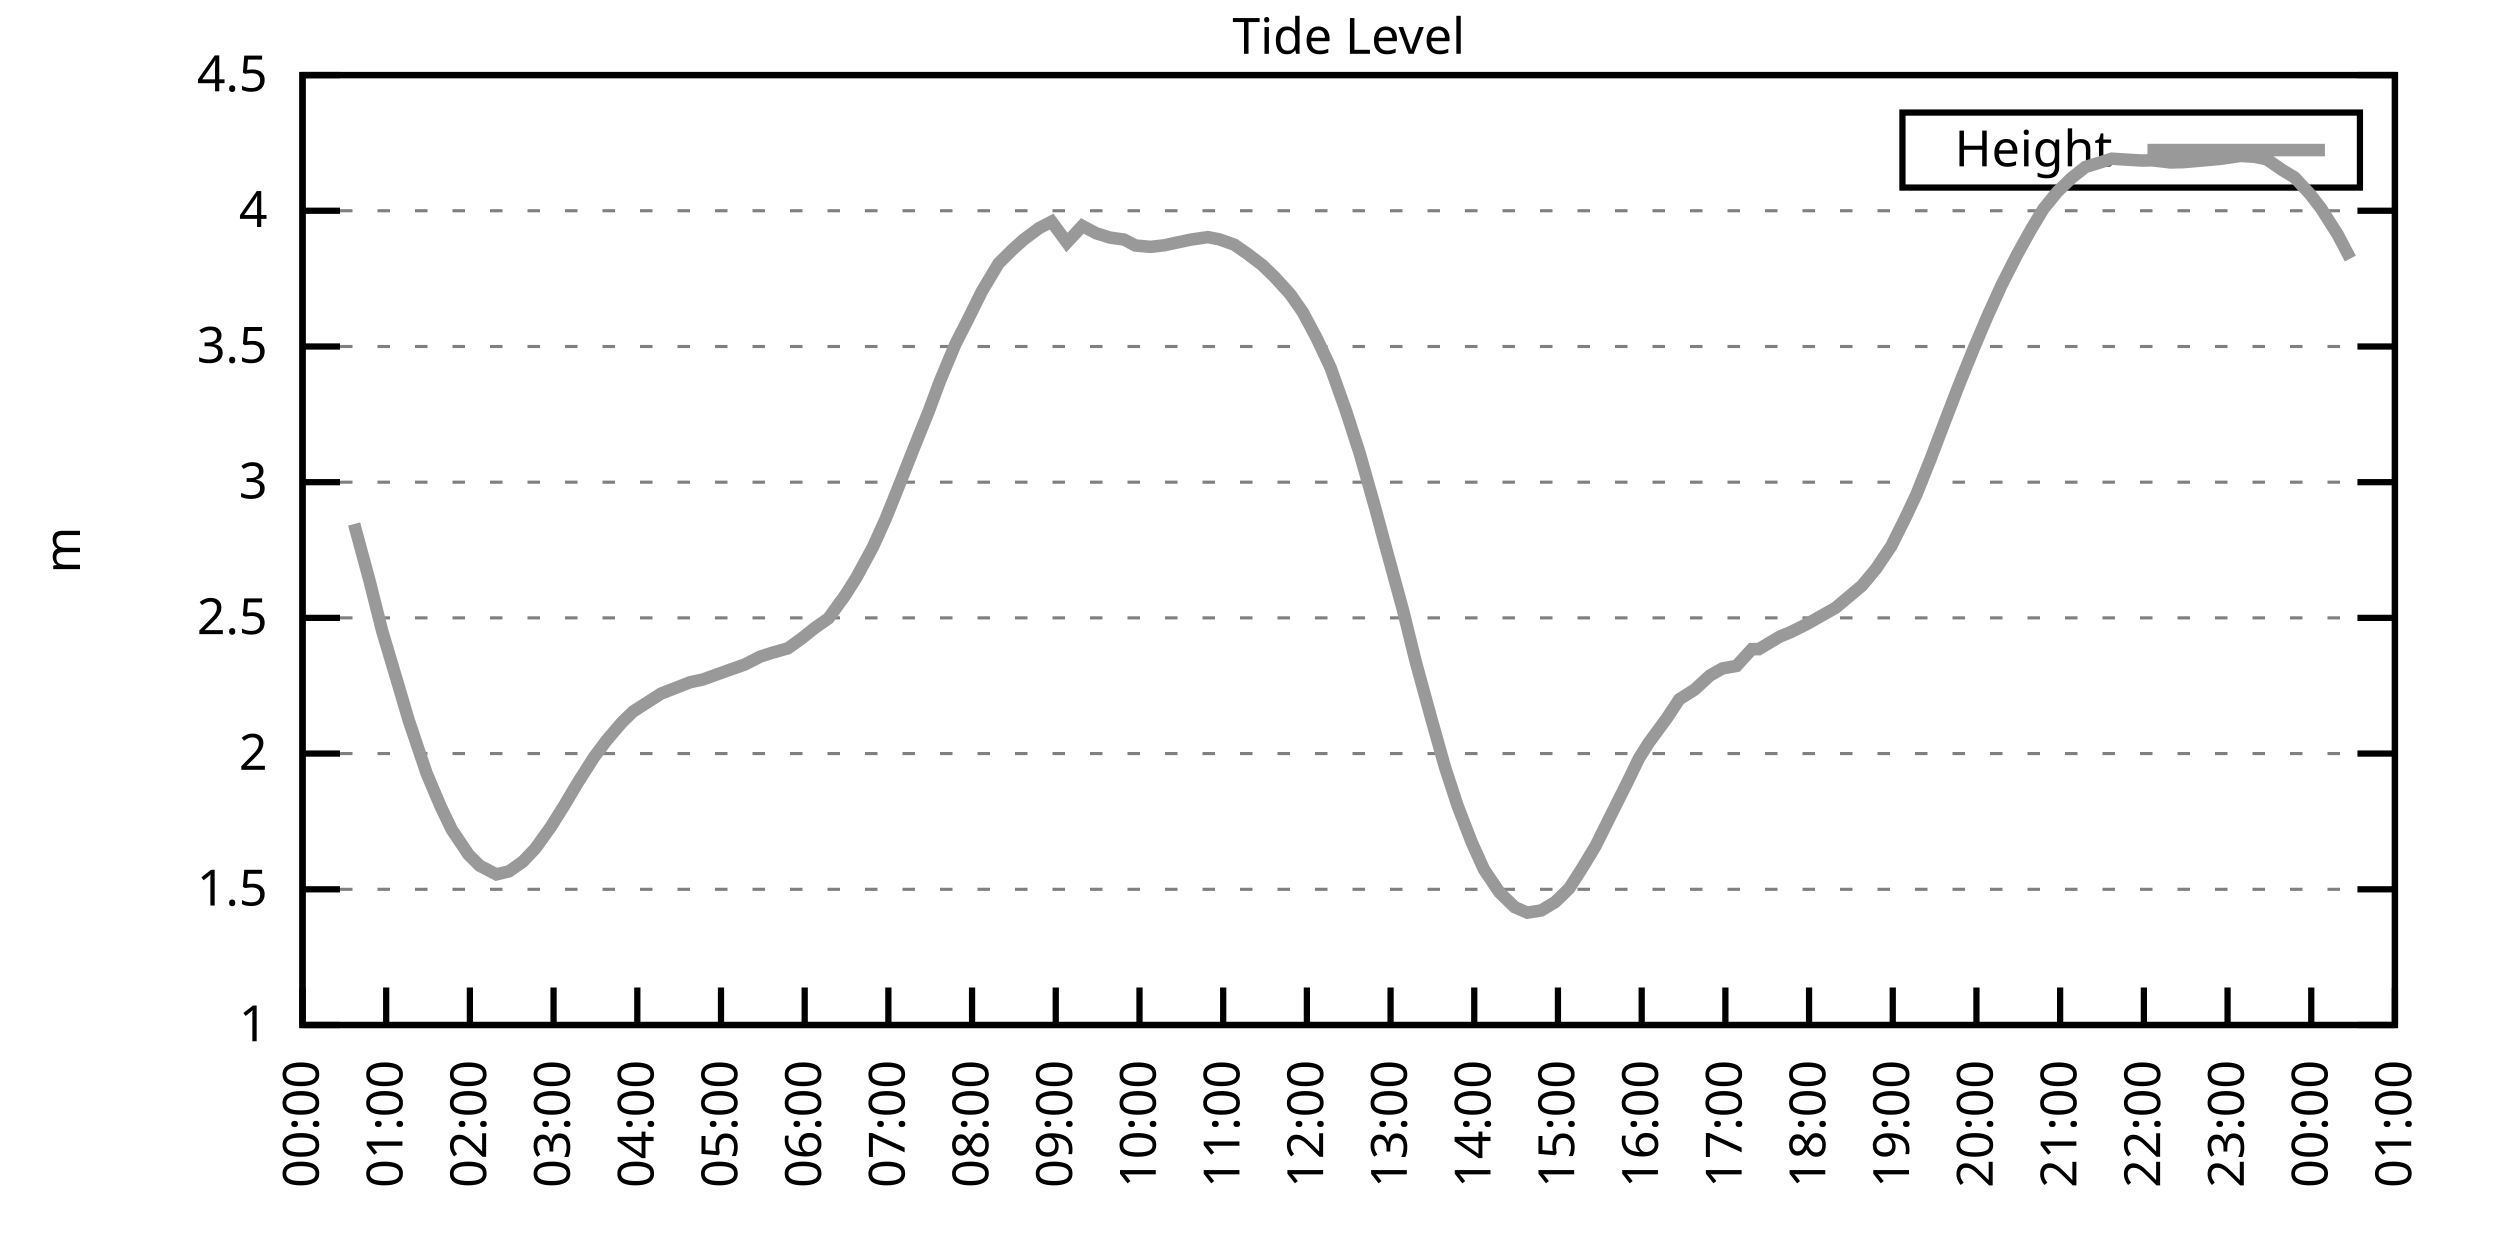
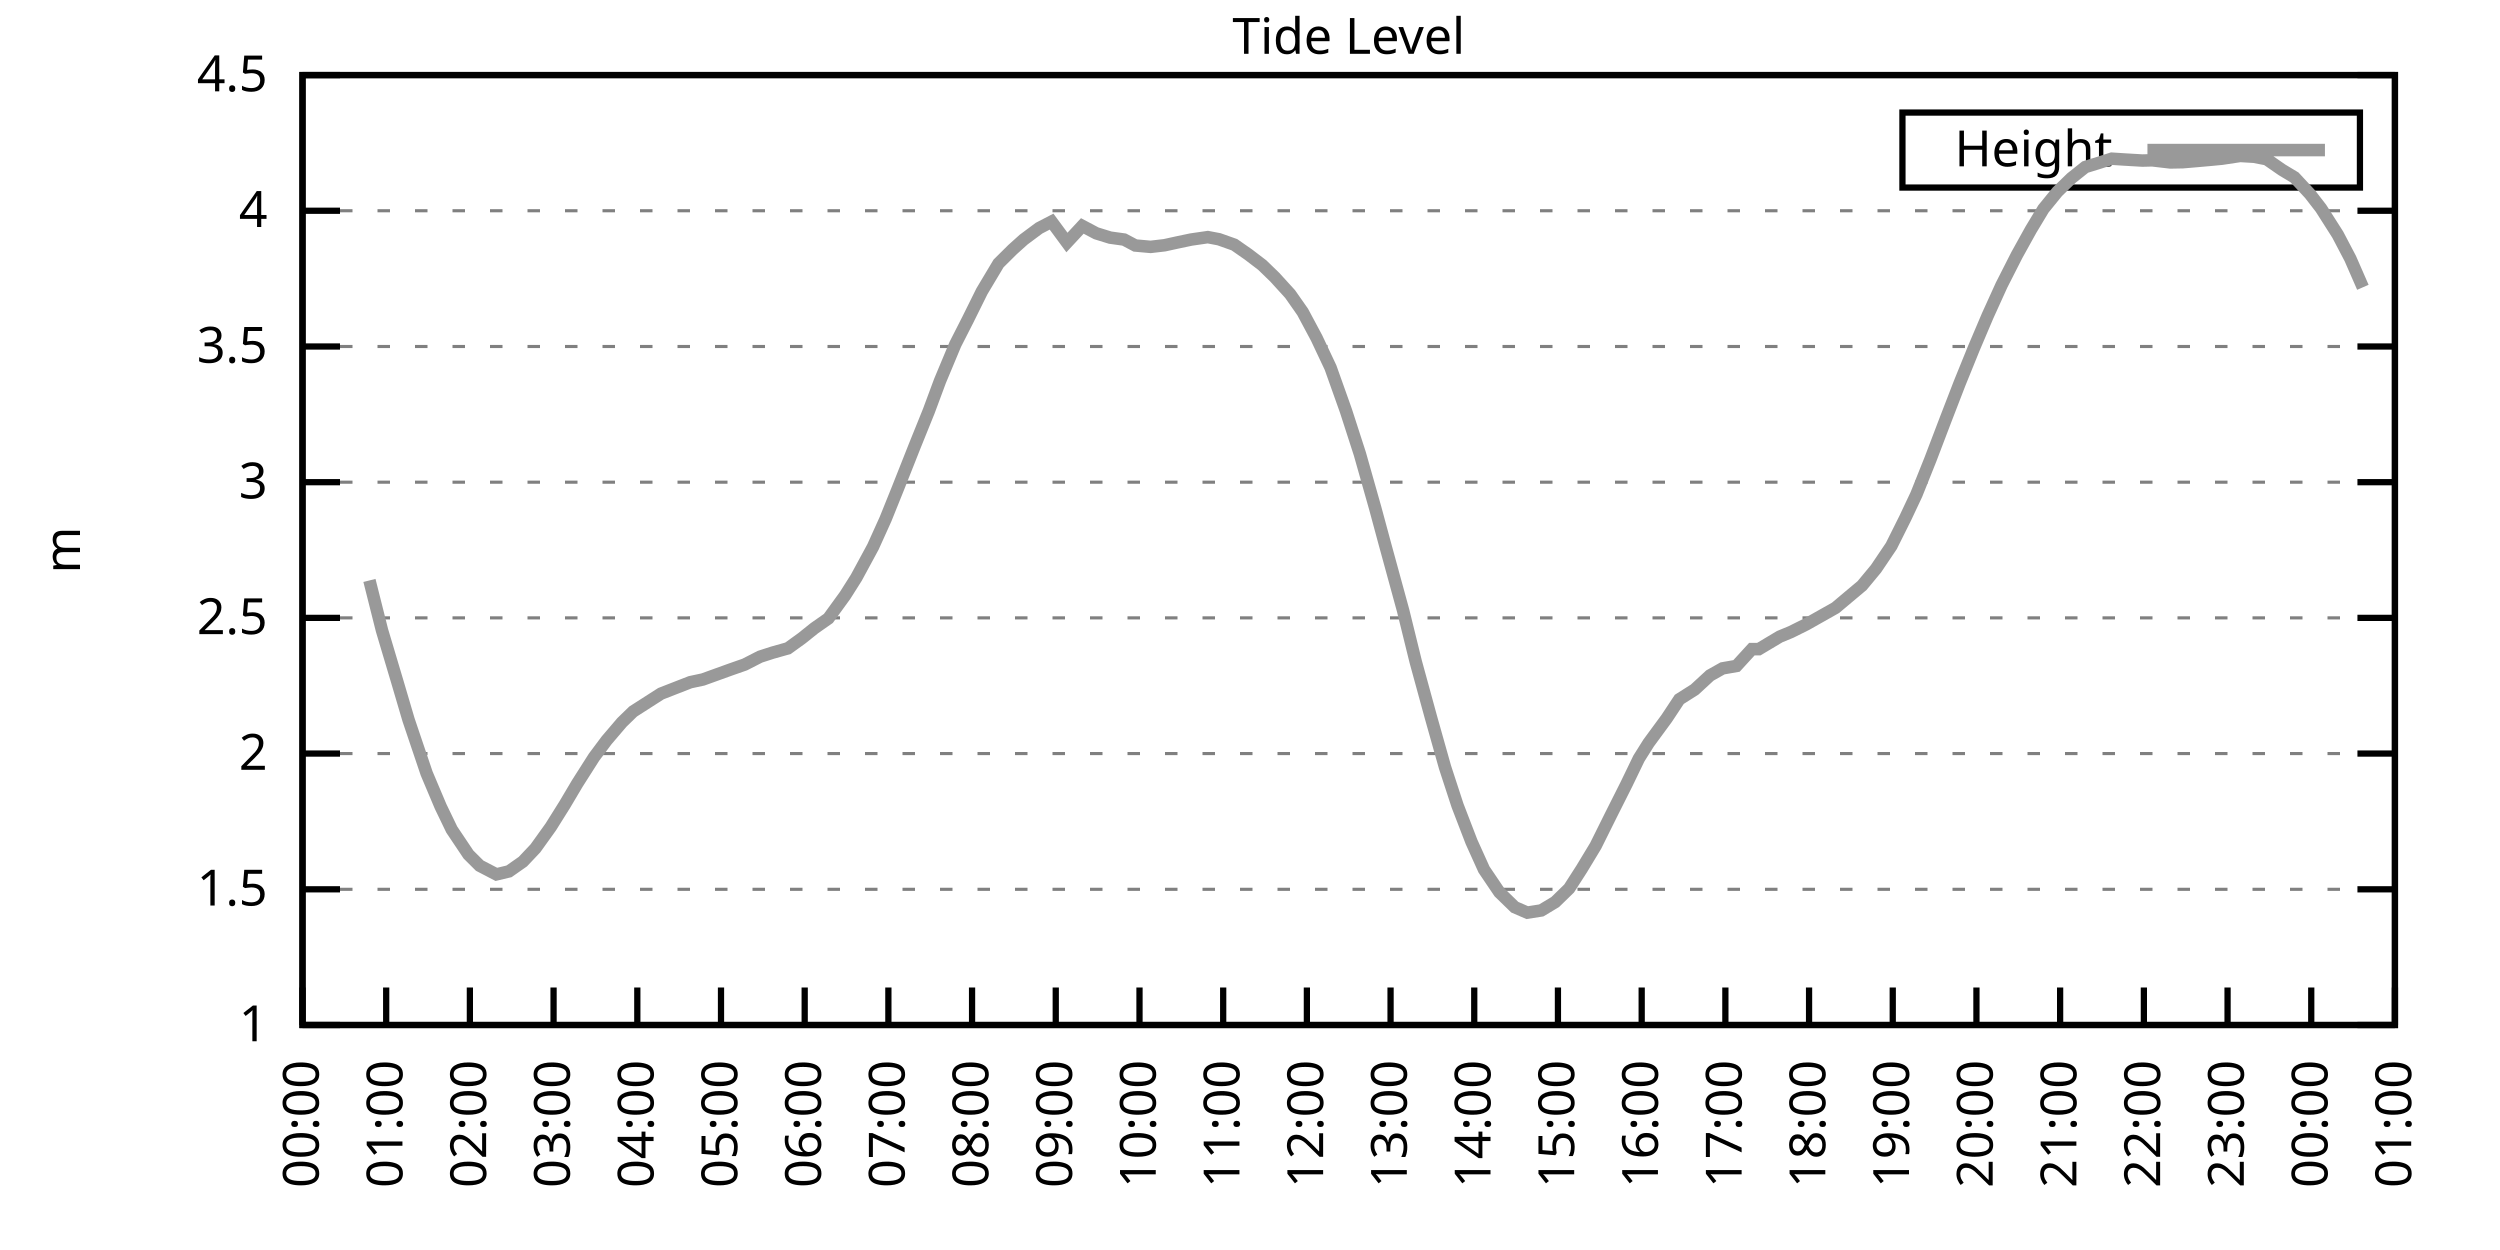
<svg xmlns="http://www.w3.org/2000/svg" xmlns:xlink="http://www.w3.org/1999/xlink" width="400" height="200" viewBox="0 0 400 200">
  <g id="gnuplot_canvas">
    <rect x="0" y="0" width="400" height="200" fill="none" />
    <defs>
      <circle id="gpDot" r="0.5" stroke-width="0.5" stroke="currentColor" />
      <path id="gpPt0" stroke-width="0.333" stroke="currentColor" d="M-1,0 h2 M0,-1 v2" />
      <path id="gpPt1" stroke-width="0.333" stroke="currentColor" d="M-1,-1 L1,1 M1,-1 L-1,1" />
      <path id="gpPt2" stroke-width="0.333" stroke="currentColor" d="M-1,0 L1,0 M0,-1 L0,1 M-1,-1 L1,1 M-1,1 L1,-1" />
      <rect id="gpPt3" stroke-width="0.333" stroke="currentColor" x="-1" y="-1" width="2" height="2" />
      <rect id="gpPt4" stroke-width="0.333" stroke="currentColor" fill="currentColor" x="-1" y="-1" width="2" height="2" />
      <circle id="gpPt5" stroke-width="0.333" stroke="currentColor" cx="0" cy="0" r="1" />
      <use xlink:href="#gpPt5" id="gpPt6" fill="currentColor" stroke="none" />
      <path id="gpPt7" stroke-width="0.333" stroke="currentColor" d="M0,-1.33 L-1.33,0.67 L1.33,0.67 z" />
      <use xlink:href="#gpPt7" id="gpPt8" fill="currentColor" stroke="none" />
      <use xlink:href="#gpPt7" id="gpPt9" stroke="currentColor" transform="rotate(180)" />
      <use xlink:href="#gpPt9" id="gpPt10" fill="currentColor" stroke="none" />
      <use xlink:href="#gpPt3" id="gpPt11" stroke="currentColor" transform="rotate(45)" />
      <use xlink:href="#gpPt11" id="gpPt12" fill="currentColor" stroke="none" />
      <path id="gpPt13" stroke-width="0.333" stroke="currentColor" d="M0,1.330 L1.265,0.411 L0.782,-1.067 L-0.782,-1.076 L-1.265,0.411 z" />
      <use xlink:href="#gpPt13" id="gpPt14" fill="currentColor" stroke="none" />
      <filter id="textbox" filterUnits="objectBoundingBox" x="0" y="0" height="1" width="1">
        <feFlood flood-color="white" flood-opacity="1" result="bgnd" />
        <feComposite in="SourceGraphic" in2="bgnd" operator="atop" />
      </filter>
      <filter id="greybox" filterUnits="objectBoundingBox" x="0" y="0" height="1" width="1">
        <feFlood flood-color="lightgrey" flood-opacity="1" result="grey" />
        <feComposite in="SourceGraphic" in2="grey" operator="atop" />
      </filter>
    </defs>
    <g fill="none" color="white" stroke="currentColor" stroke-width="1.00" stroke-linecap="butt" stroke-linejoin="miter">
</g>
    <g fill="none" color="black" stroke="currentColor" stroke-width="1.00" stroke-linecap="butt" stroke-linejoin="miter">
      <g stroke="none" shape-rendering="crispEdges">
        <polygon fill="rgb(255, 255, 255)" points="48.40,164.00 383.18,164.00 383.18,12.02 48.40,12.02 " />
      </g>
    </g>
    <g fill="none" color="black" stroke="currentColor" stroke-width="1.00" stroke-linecap="butt" stroke-linejoin="miter">
</g>
    <g fill="none" color="black" stroke="black" stroke-width="0.50" stroke-linecap="butt" stroke-linejoin="miter">
</g>
    <g fill="none" color="gray" stroke="currentColor" stroke-width="0.50" stroke-linecap="butt" stroke-linejoin="miter">
      <path stroke="gray" stroke-dasharray="2,4" class="gridline" d="M48.40,164.00 L383.19,164.00  " />
    </g>
    <g fill="none" color="gray" stroke="gray" stroke-width="1.00" stroke-linecap="butt" stroke-linejoin="miter">
</g>
    <g fill="none" color="black" stroke="currentColor" stroke-width="1.00" stroke-linecap="butt" stroke-linejoin="miter">
      <path stroke="black" d="M48.40,164.00 L54.40,164.00 M383.19,164.00 L377.19,164.00  " />
      <g transform="translate(42.80,166.60)" stroke="none" fill="black" font-family="Sans" font-size="8.00" text-anchor="end">
        <text>
          <tspan font-family="Sans"> 1</tspan>
        </text>
      </g>
    </g>
    <g fill="none" color="black" stroke="currentColor" stroke-width="1.00" stroke-linecap="butt" stroke-linejoin="miter">
</g>
    <g fill="none" color="black" stroke="black" stroke-width="0.50" stroke-linecap="butt" stroke-linejoin="miter">
</g>
    <g fill="none" color="gray" stroke="currentColor" stroke-width="0.50" stroke-linecap="butt" stroke-linejoin="miter">
      <path stroke="gray" stroke-dasharray="2,4" class="gridline" d="M48.40,142.29 L383.19,142.29  " />
    </g>
    <g fill="none" color="gray" stroke="gray" stroke-width="1.00" stroke-linecap="butt" stroke-linejoin="miter">
</g>
    <g fill="none" color="black" stroke="currentColor" stroke-width="1.00" stroke-linecap="butt" stroke-linejoin="miter">
      <path stroke="black" d="M48.40,142.29 L54.40,142.29 M383.19,142.29 L377.19,142.29  " />
      <g transform="translate(42.80,144.89)" stroke="none" fill="black" font-family="Sans" font-size="8.00" text-anchor="end">
        <text>
          <tspan font-family="Sans"> 1.5</tspan>
        </text>
      </g>
    </g>
    <g fill="none" color="black" stroke="currentColor" stroke-width="1.00" stroke-linecap="butt" stroke-linejoin="miter">
</g>
    <g fill="none" color="black" stroke="black" stroke-width="0.50" stroke-linecap="butt" stroke-linejoin="miter">
</g>
    <g fill="none" color="gray" stroke="currentColor" stroke-width="0.50" stroke-linecap="butt" stroke-linejoin="miter">
      <path stroke="gray" stroke-dasharray="2,4" class="gridline" d="M48.40,120.57 L383.19,120.57  " />
    </g>
    <g fill="none" color="gray" stroke="gray" stroke-width="1.00" stroke-linecap="butt" stroke-linejoin="miter">
</g>
    <g fill="none" color="black" stroke="currentColor" stroke-width="1.00" stroke-linecap="butt" stroke-linejoin="miter">
      <path stroke="black" d="M48.40,120.57 L54.40,120.57 M383.19,120.57 L377.19,120.57  " />
      <g transform="translate(42.80,123.17)" stroke="none" fill="black" font-family="Sans" font-size="8.00" text-anchor="end">
        <text>
          <tspan font-family="Sans"> 2</tspan>
        </text>
      </g>
    </g>
    <g fill="none" color="black" stroke="currentColor" stroke-width="1.00" stroke-linecap="butt" stroke-linejoin="miter">
</g>
    <g fill="none" color="black" stroke="black" stroke-width="0.50" stroke-linecap="butt" stroke-linejoin="miter">
</g>
    <g fill="none" color="gray" stroke="currentColor" stroke-width="0.50" stroke-linecap="butt" stroke-linejoin="miter">
      <path stroke="gray" stroke-dasharray="2,4" class="gridline" d="M48.40,98.86 L383.19,98.86  " />
    </g>
    <g fill="none" color="gray" stroke="gray" stroke-width="1.00" stroke-linecap="butt" stroke-linejoin="miter">
</g>
    <g fill="none" color="black" stroke="currentColor" stroke-width="1.00" stroke-linecap="butt" stroke-linejoin="miter">
      <path stroke="black" d="M48.40,98.86 L54.40,98.86 M383.19,98.86 L377.19,98.86  " />
      <g transform="translate(42.80,101.46)" stroke="none" fill="black" font-family="Sans" font-size="8.00" text-anchor="end">
        <text>
          <tspan font-family="Sans"> 2.5</tspan>
        </text>
      </g>
    </g>
    <g fill="none" color="black" stroke="currentColor" stroke-width="1.00" stroke-linecap="butt" stroke-linejoin="miter">
</g>
    <g fill="none" color="black" stroke="black" stroke-width="0.50" stroke-linecap="butt" stroke-linejoin="miter">
</g>
    <g fill="none" color="gray" stroke="currentColor" stroke-width="0.50" stroke-linecap="butt" stroke-linejoin="miter">
      <path stroke="gray" stroke-dasharray="2,4" class="gridline" d="M48.40,77.15 L383.19,77.15  " />
    </g>
    <g fill="none" color="gray" stroke="gray" stroke-width="1.00" stroke-linecap="butt" stroke-linejoin="miter">
</g>
    <g fill="none" color="black" stroke="currentColor" stroke-width="1.00" stroke-linecap="butt" stroke-linejoin="miter">
      <path stroke="black" d="M48.40,77.15 L54.40,77.15 M383.19,77.15 L377.19,77.15  " />
      <g transform="translate(42.80,79.75)" stroke="none" fill="black" font-family="Sans" font-size="8.00" text-anchor="end">
        <text>
          <tspan font-family="Sans"> 3</tspan>
        </text>
      </g>
    </g>
    <g fill="none" color="black" stroke="currentColor" stroke-width="1.00" stroke-linecap="butt" stroke-linejoin="miter">
</g>
    <g fill="none" color="black" stroke="black" stroke-width="0.50" stroke-linecap="butt" stroke-linejoin="miter">
</g>
    <g fill="none" color="gray" stroke="currentColor" stroke-width="0.50" stroke-linecap="butt" stroke-linejoin="miter">
      <path stroke="gray" stroke-dasharray="2,4" class="gridline" d="M48.40,55.44 L383.19,55.44  " />
    </g>
    <g fill="none" color="gray" stroke="gray" stroke-width="1.00" stroke-linecap="butt" stroke-linejoin="miter">
</g>
    <g fill="none" color="black" stroke="currentColor" stroke-width="1.00" stroke-linecap="butt" stroke-linejoin="miter">
      <path stroke="black" d="M48.40,55.44 L54.40,55.44 M383.19,55.44 L377.19,55.44  " />
      <g transform="translate(42.80,58.04)" stroke="none" fill="black" font-family="Sans" font-size="8.00" text-anchor="end">
        <text>
          <tspan font-family="Sans"> 3.5</tspan>
        </text>
      </g>
    </g>
    <g fill="none" color="black" stroke="currentColor" stroke-width="1.00" stroke-linecap="butt" stroke-linejoin="miter">
</g>
    <g fill="none" color="black" stroke="black" stroke-width="0.50" stroke-linecap="butt" stroke-linejoin="miter">
</g>
    <g fill="none" color="gray" stroke="currentColor" stroke-width="0.50" stroke-linecap="butt" stroke-linejoin="miter">
      <path stroke="gray" stroke-dasharray="2,4" class="gridline" d="M48.40,33.72 L383.19,33.72  " />
    </g>
    <g fill="none" color="gray" stroke="gray" stroke-width="1.00" stroke-linecap="butt" stroke-linejoin="miter">
</g>
    <g fill="none" color="black" stroke="currentColor" stroke-width="1.00" stroke-linecap="butt" stroke-linejoin="miter">
      <path stroke="black" d="M48.40,33.72 L54.40,33.72 M383.19,33.72 L377.19,33.72  " />
      <g transform="translate(42.80,36.32)" stroke="none" fill="black" font-family="Sans" font-size="8.00" text-anchor="end">
        <text>
          <tspan font-family="Sans"> 4</tspan>
        </text>
      </g>
    </g>
    <g fill="none" color="black" stroke="currentColor" stroke-width="1.00" stroke-linecap="butt" stroke-linejoin="miter">
</g>
    <g fill="none" color="black" stroke="black" stroke-width="0.50" stroke-linecap="butt" stroke-linejoin="miter">
</g>
    <g fill="none" color="gray" stroke="currentColor" stroke-width="0.50" stroke-linecap="butt" stroke-linejoin="miter">
      <path stroke="gray" stroke-dasharray="2,4" class="gridline" d="M48.40,12.01 L383.19,12.01  " />
    </g>
    <g fill="none" color="gray" stroke="gray" stroke-width="1.00" stroke-linecap="butt" stroke-linejoin="miter">
</g>
    <g fill="none" color="black" stroke="currentColor" stroke-width="1.00" stroke-linecap="butt" stroke-linejoin="miter">
      <path stroke="black" d="M48.40,12.01 L54.40,12.01 M383.19,12.01 L377.19,12.01  " />
      <g transform="translate(42.80,14.61)" stroke="none" fill="black" font-family="Sans" font-size="8.00" text-anchor="end">
        <text>
          <tspan font-family="Sans"> 4.5</tspan>
        </text>
      </g>
    </g>
    <g fill="none" color="black" stroke="currentColor" stroke-width="1.00" stroke-linecap="butt" stroke-linejoin="miter">
      <path stroke="black" d="M48.40,164.00 L48.40,158.00  " />
      <g transform="translate(51.00,169.60) rotate(270.00)" stroke="none" fill="black" font-family="Sans" font-size="8.00" text-anchor="end">
        <text>
          <tspan font-family="Sans">00:00</tspan>
        </text>
      </g>
    </g>
    <g fill="none" color="black" stroke="currentColor" stroke-width="1.00" stroke-linecap="butt" stroke-linejoin="miter">
      <path stroke="black" d="M61.79,164.00 L61.79,158.00  " />
      <g transform="translate(64.39,169.60) rotate(270.00)" stroke="none" fill="black" font-family="Sans" font-size="8.00" text-anchor="end">
        <text>
          <tspan font-family="Sans">01:00</tspan>
        </text>
      </g>
    </g>
    <g fill="none" color="black" stroke="currentColor" stroke-width="1.00" stroke-linecap="butt" stroke-linejoin="miter">
      <path stroke="black" d="M75.18,164.00 L75.18,158.00  " />
      <g transform="translate(77.78,169.60) rotate(270.00)" stroke="none" fill="black" font-family="Sans" font-size="8.00" text-anchor="end">
        <text>
          <tspan font-family="Sans">02:00</tspan>
        </text>
      </g>
    </g>
    <g fill="none" color="black" stroke="currentColor" stroke-width="1.00" stroke-linecap="butt" stroke-linejoin="miter">
      <path stroke="black" d="M88.57,164.00 L88.57,158.00  " />
      <g transform="translate(91.17,169.60) rotate(270.00)" stroke="none" fill="black" font-family="Sans" font-size="8.00" text-anchor="end">
        <text>
          <tspan font-family="Sans">03:00</tspan>
        </text>
      </g>
    </g>
    <g fill="none" color="black" stroke="currentColor" stroke-width="1.00" stroke-linecap="butt" stroke-linejoin="miter">
      <path stroke="black" d="M101.97,164.00 L101.97,158.00  " />
      <g transform="translate(104.57,169.60) rotate(270.00)" stroke="none" fill="black" font-family="Sans" font-size="8.00" text-anchor="end">
        <text>
          <tspan font-family="Sans">04:00</tspan>
        </text>
      </g>
    </g>
    <g fill="none" color="black" stroke="currentColor" stroke-width="1.00" stroke-linecap="butt" stroke-linejoin="miter">
      <path stroke="black" d="M115.36,164.00 L115.36,158.00  " />
      <g transform="translate(117.96,169.60) rotate(270.00)" stroke="none" fill="black" font-family="Sans" font-size="8.00" text-anchor="end">
        <text>
          <tspan font-family="Sans">05:00</tspan>
        </text>
      </g>
    </g>
    <g fill="none" color="black" stroke="currentColor" stroke-width="1.00" stroke-linecap="butt" stroke-linejoin="miter">
      <path stroke="black" d="M128.75,164.00 L128.75,158.00  " />
      <g transform="translate(131.35,169.60) rotate(270.00)" stroke="none" fill="black" font-family="Sans" font-size="8.00" text-anchor="end">
        <text>
          <tspan font-family="Sans">06:00</tspan>
        </text>
      </g>
    </g>
    <g fill="none" color="black" stroke="currentColor" stroke-width="1.00" stroke-linecap="butt" stroke-linejoin="miter">
      <path stroke="black" d="M142.14,164.00 L142.14,158.00  " />
      <g transform="translate(144.74,169.60) rotate(270.00)" stroke="none" fill="black" font-family="Sans" font-size="8.00" text-anchor="end">
        <text>
          <tspan font-family="Sans">07:00</tspan>
        </text>
      </g>
    </g>
    <g fill="none" color="black" stroke="currentColor" stroke-width="1.00" stroke-linecap="butt" stroke-linejoin="miter">
      <path stroke="black" d="M155.53,164.00 L155.53,158.00  " />
      <g transform="translate(158.13,169.60) rotate(270.00)" stroke="none" fill="black" font-family="Sans" font-size="8.00" text-anchor="end">
        <text>
          <tspan font-family="Sans">08:00</tspan>
        </text>
      </g>
    </g>
    <g fill="none" color="black" stroke="currentColor" stroke-width="1.00" stroke-linecap="butt" stroke-linejoin="miter">
      <path stroke="black" d="M168.92,164.00 L168.92,158.00  " />
      <g transform="translate(171.52,169.60) rotate(270.00)" stroke="none" fill="black" font-family="Sans" font-size="8.00" text-anchor="end">
        <text>
          <tspan font-family="Sans">09:00</tspan>
        </text>
      </g>
    </g>
    <g fill="none" color="black" stroke="currentColor" stroke-width="1.00" stroke-linecap="butt" stroke-linejoin="miter">
      <path stroke="black" d="M182.32,164.00 L182.32,158.00  " />
      <g transform="translate(184.92,169.60) rotate(270.00)" stroke="none" fill="black" font-family="Sans" font-size="8.00" text-anchor="end">
        <text>
          <tspan font-family="Sans">10:00</tspan>
        </text>
      </g>
    </g>
    <g fill="none" color="black" stroke="currentColor" stroke-width="1.00" stroke-linecap="butt" stroke-linejoin="miter">
      <path stroke="black" d="M195.71,164.00 L195.71,158.00  " />
      <g transform="translate(198.31,169.60) rotate(270.00)" stroke="none" fill="black" font-family="Sans" font-size="8.00" text-anchor="end">
        <text>
          <tspan font-family="Sans">11:00</tspan>
        </text>
      </g>
    </g>
    <g fill="none" color="black" stroke="currentColor" stroke-width="1.00" stroke-linecap="butt" stroke-linejoin="miter">
      <path stroke="black" d="M209.10,164.00 L209.10,158.00  " />
      <g transform="translate(211.70,169.60) rotate(270.00)" stroke="none" fill="black" font-family="Sans" font-size="8.00" text-anchor="end">
        <text>
          <tspan font-family="Sans">12:00</tspan>
        </text>
      </g>
    </g>
    <g fill="none" color="black" stroke="currentColor" stroke-width="1.00" stroke-linecap="butt" stroke-linejoin="miter">
      <path stroke="black" d="M222.49,164.00 L222.49,158.00  " />
      <g transform="translate(225.09,169.60) rotate(270.00)" stroke="none" fill="black" font-family="Sans" font-size="8.00" text-anchor="end">
        <text>
          <tspan font-family="Sans">13:00</tspan>
        </text>
      </g>
    </g>
    <g fill="none" color="black" stroke="currentColor" stroke-width="1.00" stroke-linecap="butt" stroke-linejoin="miter">
      <path stroke="black" d="M235.88,164.00 L235.88,158.00  " />
      <g transform="translate(238.48,169.60) rotate(270.00)" stroke="none" fill="black" font-family="Sans" font-size="8.00" text-anchor="end">
        <text>
          <tspan font-family="Sans">14:00</tspan>
        </text>
      </g>
    </g>
    <g fill="none" color="black" stroke="currentColor" stroke-width="1.00" stroke-linecap="butt" stroke-linejoin="miter">
      <path stroke="black" d="M249.27,164.00 L249.27,158.00  " />
      <g transform="translate(251.87,169.60) rotate(270.00)" stroke="none" fill="black" font-family="Sans" font-size="8.00" text-anchor="end">
        <text>
          <tspan font-family="Sans">15:00</tspan>
        </text>
      </g>
    </g>
    <g fill="none" color="black" stroke="currentColor" stroke-width="1.00" stroke-linecap="butt" stroke-linejoin="miter">
      <path stroke="black" d="M262.67,164.00 L262.67,158.00  " />
      <g transform="translate(265.27,169.60) rotate(270.00)" stroke="none" fill="black" font-family="Sans" font-size="8.00" text-anchor="end">
        <text>
          <tspan font-family="Sans">16:00</tspan>
        </text>
      </g>
    </g>
    <g fill="none" color="black" stroke="currentColor" stroke-width="1.00" stroke-linecap="butt" stroke-linejoin="miter">
      <path stroke="black" d="M276.06,164.00 L276.06,158.00  " />
      <g transform="translate(278.66,169.60) rotate(270.00)" stroke="none" fill="black" font-family="Sans" font-size="8.00" text-anchor="end">
        <text>
          <tspan font-family="Sans">17:00</tspan>
        </text>
      </g>
    </g>
    <g fill="none" color="black" stroke="currentColor" stroke-width="1.00" stroke-linecap="butt" stroke-linejoin="miter">
      <path stroke="black" d="M289.45,164.00 L289.45,158.00  " />
      <g transform="translate(292.05,169.60) rotate(270.00)" stroke="none" fill="black" font-family="Sans" font-size="8.00" text-anchor="end">
        <text>
          <tspan font-family="Sans">18:00</tspan>
        </text>
      </g>
    </g>
    <g fill="none" color="black" stroke="currentColor" stroke-width="1.00" stroke-linecap="butt" stroke-linejoin="miter">
      <path stroke="black" d="M302.84,164.00 L302.84,158.00  " />
      <g transform="translate(305.44,169.60) rotate(270.00)" stroke="none" fill="black" font-family="Sans" font-size="8.00" text-anchor="end">
        <text>
          <tspan font-family="Sans">19:00</tspan>
        </text>
      </g>
    </g>
    <g fill="none" color="black" stroke="currentColor" stroke-width="1.00" stroke-linecap="butt" stroke-linejoin="miter">
      <path stroke="black" d="M316.23,164.00 L316.23,158.00  " />
      <g transform="translate(318.83,169.60) rotate(270.00)" stroke="none" fill="black" font-family="Sans" font-size="8.00" text-anchor="end">
        <text>
          <tspan font-family="Sans">20:00</tspan>
        </text>
      </g>
    </g>
    <g fill="none" color="black" stroke="currentColor" stroke-width="1.00" stroke-linecap="butt" stroke-linejoin="miter">
      <path stroke="black" d="M329.62,164.00 L329.62,158.00  " />
      <g transform="translate(332.22,169.60) rotate(270.00)" stroke="none" fill="black" font-family="Sans" font-size="8.00" text-anchor="end">
        <text>
          <tspan font-family="Sans">21:00</tspan>
        </text>
      </g>
    </g>
    <g fill="none" color="black" stroke="currentColor" stroke-width="1.00" stroke-linecap="butt" stroke-linejoin="miter">
      <path stroke="black" d="M343.02,164.00 L343.02,158.00  " />
      <g transform="translate(345.62,169.60) rotate(270.00)" stroke="none" fill="black" font-family="Sans" font-size="8.00" text-anchor="end">
        <text>
          <tspan font-family="Sans">22:00</tspan>
        </text>
      </g>
    </g>
    <g fill="none" color="black" stroke="currentColor" stroke-width="1.00" stroke-linecap="butt" stroke-linejoin="miter">
      <path stroke="black" d="M356.41,164.00 L356.41,158.00  " />
      <g transform="translate(359.01,169.60) rotate(270.00)" stroke="none" fill="black" font-family="Sans" font-size="8.00" text-anchor="end">
        <text>
          <tspan font-family="Sans">23:00</tspan>
        </text>
      </g>
    </g>
    <g fill="none" color="black" stroke="currentColor" stroke-width="1.00" stroke-linecap="butt" stroke-linejoin="miter">
      <path stroke="black" d="M369.80,164.00 L369.80,158.00  " />
      <g transform="translate(372.40,169.60) rotate(270.00)" stroke="none" fill="black" font-family="Sans" font-size="8.00" text-anchor="end">
        <text>
          <tspan font-family="Sans">00:00</tspan>
        </text>
      </g>
    </g>
    <g fill="none" color="black" stroke="currentColor" stroke-width="1.00" stroke-linecap="butt" stroke-linejoin="miter">
      <path stroke="black" d="M383.19,164.00 L383.19,158.00  " />
      <g transform="translate(385.79,169.60) rotate(270.00)" stroke="none" fill="black" font-family="Sans" font-size="8.00" text-anchor="end">
        <text>
          <tspan font-family="Sans">01:00</tspan>
        </text>
      </g>
    </g>
    <g fill="none" color="black" stroke="currentColor" stroke-width="1.00" stroke-linecap="butt" stroke-linejoin="miter">
</g>
    <g fill="none" color="black" stroke="currentColor" stroke-width="1.00" stroke-linecap="butt" stroke-linejoin="miter">
      <path stroke="black" d="M48.40,12.01 L48.40,164.00 L383.19,164.00 L383.19,12.01 L48.40,12.01 Z  " />
    </g>
    <g fill="none" color="black" stroke="currentColor" stroke-width="1.00" stroke-linecap="butt" stroke-linejoin="miter">
</g>
    <g fill="none" color="black" stroke="currentColor" stroke-width="1.00" stroke-linecap="butt" stroke-linejoin="miter">
      <path stroke="black" d="M304.39,30.01 L304.39,18.01 L377.59,18.01 L377.59,30.01 L304.39,30.01 Z  " />
    </g>
    <g id="Tide_level_plot_1">
      <g fill="none" color="white" stroke="black" stroke-width="2.00" stroke-linecap="butt" stroke-linejoin="miter">
</g>
      <g fill="none" color="black" stroke="currentColor" stroke-width="2.00" stroke-linecap="butt" stroke-linejoin="miter">
        <g transform="translate(337.99,26.61)" stroke="none" fill="black" font-family="Sans" font-size="8.00" text-anchor="end">
          <text>
            <tspan font-family="Sans">Height</tspan>
          </text>
        </g>
      </g>
      <g fill="none" color="black" stroke="currentColor" stroke-width="2.00" stroke-linecap="butt" stroke-linejoin="miter">
-         <path stroke="rgb(153, 153, 153)" d="M343.59,24.01 L371.99,24.01 M56.66,83.84 L59.11,92.87 L61.12,100.86 L63.58,109.11 L65.36,115.15 L68.26,123.74   L70.50,129.04 L72.28,132.73 L74.96,136.73 L76.75,138.51 L79.42,139.90 L81.43,139.42 L83.66,137.86 L85.67,135.73   L88.13,132.30 L90.36,128.74 L92.37,125.35 L95.05,121.14 L97.06,118.45 L99.51,115.58 L101.30,113.84 L103.53,112.41   L105.76,110.98 L108.22,110.02 L110.45,109.15 L112.46,108.72 L116.92,107.11 L119.15,106.33 L121.61,105.07 L123.62,104.42   L126.07,103.73 L128.30,102.12 L130.31,100.51 L132.54,98.95 L135.22,95.26 L137.01,92.43 L139.69,87.48 L141.69,83.05   L143.70,78.06 L146.38,71.29 L148.61,65.77 L150.40,60.95 L152.85,55.09 L154.86,51.14 L157.10,46.62 L159.77,42.15   L162.01,39.93 L163.79,38.33 L166.25,36.50 L168.25,35.46 L170.71,38.80 L173.17,36.15 L175.40,37.33 L177.63,38.02   L179.86,38.33 L181.65,39.28 L184.10,39.50 L186.33,39.24 L188.34,38.80 L190.57,38.33 L193.25,37.94 L195.04,38.28   L197.49,39.15 L199.73,40.71 L201.96,42.41 L203.97,44.36 L206.42,47.05 L208.43,49.92 L210.66,54.09 L212.89,58.82   L215.35,65.73 L217.58,72.63 L220.04,81.32 L221.60,87.09 L224.50,97.69 L226.51,105.85 L228.96,114.80 L231.20,122.75   L233.20,128.87 L235.44,134.69 L237.44,139.12 L239.90,142.76 L242.36,145.15 L244.36,146.02 L246.60,145.67 L248.83,144.33   L251.06,142.16 L253.07,139.03 L255.30,135.34 L257.76,130.39 L260.21,125.52 L262.22,121.36 L263.78,118.88 L266.68,114.93   L268.69,111.89 L271.15,110.33 L273.60,108.07 L275.61,106.94 L277.84,106.55 L280.30,103.86 L281.41,103.86 L284.76,101.86   L286.55,101.12 L289.00,99.90 L291.46,98.51 L293.69,97.25 L295.70,95.56 L297.93,93.69 L300.16,91.00 L302.62,87.35   L304.85,82.88 L306.63,79.10 L308.87,73.50 L311.32,67.07 L313.55,61.30 L315.79,55.78 L318.02,50.53 L320.25,45.62   L322.70,40.80 L324.94,36.76 L326.95,33.42 L329.18,30.68 L331.41,28.51 L333.64,26.73 L335.87,26.04 L337.88,25.39   L339.89,25.52 L342.79,25.69 L344.35,25.65 L347.26,25.99 L349.26,25.95 L351.27,25.78 L353.73,25.56 L355.51,25.39   L358.42,24.95 L360.65,25.08 L362.66,25.47 L365.11,27.17 L367.12,28.38 L369.58,31.03 L371.36,33.33 L374.04,37.54   L376.05,41.37  " />
+         <path stroke="rgb(153, 153, 153)" d="M343.59,24.01 L371.99,24.01 M59.11,92.87 L61.12,100.86 L63.58,109.11 L65.36,115.15 L68.26,123.74 L70.50,129.04   L72.28,132.73 L74.96,136.73 L76.75,138.51 L79.42,139.90 L81.43,139.42 L83.66,137.86 L85.67,135.73 L88.13,132.30   L90.36,128.74 L92.37,125.35 L95.05,121.14 L97.06,118.45 L99.51,115.58 L101.30,113.84 L103.53,112.41 L105.76,110.98   L108.22,110.02 L110.45,109.15 L112.46,108.72 L116.92,107.11 L119.15,106.33 L121.61,105.07 L123.62,104.42 L126.07,103.73   L128.30,102.12 L130.31,100.51 L132.54,98.95 L135.22,95.26 L137.01,92.43 L139.69,87.48 L141.69,83.05 L143.70,78.06   L146.38,71.29 L148.61,65.77 L150.40,60.95 L152.85,55.09 L154.86,51.14 L157.10,46.62 L159.77,42.15 L162.01,39.93   L163.79,38.33 L166.25,36.50 L168.25,35.46 L170.71,38.80 L173.17,36.15 L175.40,37.33 L177.63,38.02 L179.86,38.33   L181.65,39.28 L184.10,39.50 L186.33,39.24 L188.34,38.80 L190.57,38.33 L193.25,37.94 L195.04,38.28 L197.49,39.15   L199.73,40.71 L201.96,42.41 L203.97,44.36 L206.42,47.05 L208.43,49.92 L210.66,54.09 L212.89,58.82 L215.35,65.73   L217.58,72.63 L220.04,81.32 L221.60,87.09 L224.50,97.69 L226.51,105.85 L228.96,114.80 L231.20,122.75 L233.20,128.87   L235.44,134.69 L237.44,139.12 L239.90,142.76 L242.36,145.15 L244.36,146.02 L246.60,145.67 L248.83,144.33 L251.06,142.16   L253.07,139.03 L255.30,135.34 L257.76,130.39 L260.21,125.52 L262.22,121.36 L263.78,118.88 L266.68,114.93 L268.69,111.89   L271.15,110.33 L273.60,108.07 L275.61,106.94 L277.84,106.55 L280.30,103.86 L281.41,103.86 L284.76,101.86 L286.55,101.12   L289.00,99.90 L291.46,98.51 L293.69,97.25 L295.70,95.56 L297.93,93.69 L300.16,91.00 L302.62,87.35 L304.85,82.88   L306.63,79.10 L308.87,73.50 L311.32,67.07 L313.55,61.30 L315.79,55.78 L318.02,50.53 L320.25,45.62 L322.70,40.80   L324.94,36.76 L326.95,33.42 L329.18,30.68 L331.41,28.51 L333.64,26.73 L335.87,26.04 L337.88,25.39 L339.89,25.52   L342.79,25.69 L344.35,25.65 L347.26,25.99 L349.26,25.95 L351.27,25.78 L353.73,25.56 L355.51,25.39 L358.42,24.95   L360.65,25.08 L362.66,25.47 L365.11,27.17 L367.12,28.38 L369.58,31.03 L371.36,33.33 L374.04,37.54 L376.05,41.37   L378.06,45.97  " />
      </g>
    </g>
    <g fill="none" color="black" stroke="currentColor" stroke-width="2.00" stroke-linecap="butt" stroke-linejoin="miter">
</g>
    <g fill="none" color="black" stroke="black" stroke-width="1.00" stroke-linecap="butt" stroke-linejoin="miter">
</g>
    <g fill="none" color="black" stroke="currentColor" stroke-width="1.00" stroke-linecap="butt" stroke-linejoin="miter">
      <path stroke="black" d="M48.40,12.01 L48.40,164.00 L383.19,164.00 L383.19,12.01 L48.40,12.01 Z  " />
      <g transform="translate(12.80,88.01) rotate(270.00)" stroke="none" fill="black" font-family="Sans" font-size="8.00" text-anchor="middle">
        <text>
          <tspan font-family="Sans">m</tspan>
        </text>
      </g>
    </g>
    <g fill="none" color="black" stroke="currentColor" stroke-width="1.00" stroke-linecap="butt" stroke-linejoin="miter">
</g>
    <g fill="none" color="black" stroke="currentColor" stroke-width="1.00" stroke-linecap="butt" stroke-linejoin="miter">
      <g transform="translate(215.79,8.61)" stroke="none" fill="black" font-family="Sans" font-size="8.00" text-anchor="middle">
        <text>
          <tspan font-family="Sans">Tide Level</tspan>
        </text>
      </g>
    </g>
    <g fill="none" color="black" stroke="currentColor" stroke-width="1.00" stroke-linecap="butt" stroke-linejoin="miter">
</g>
  </g>
</svg>
